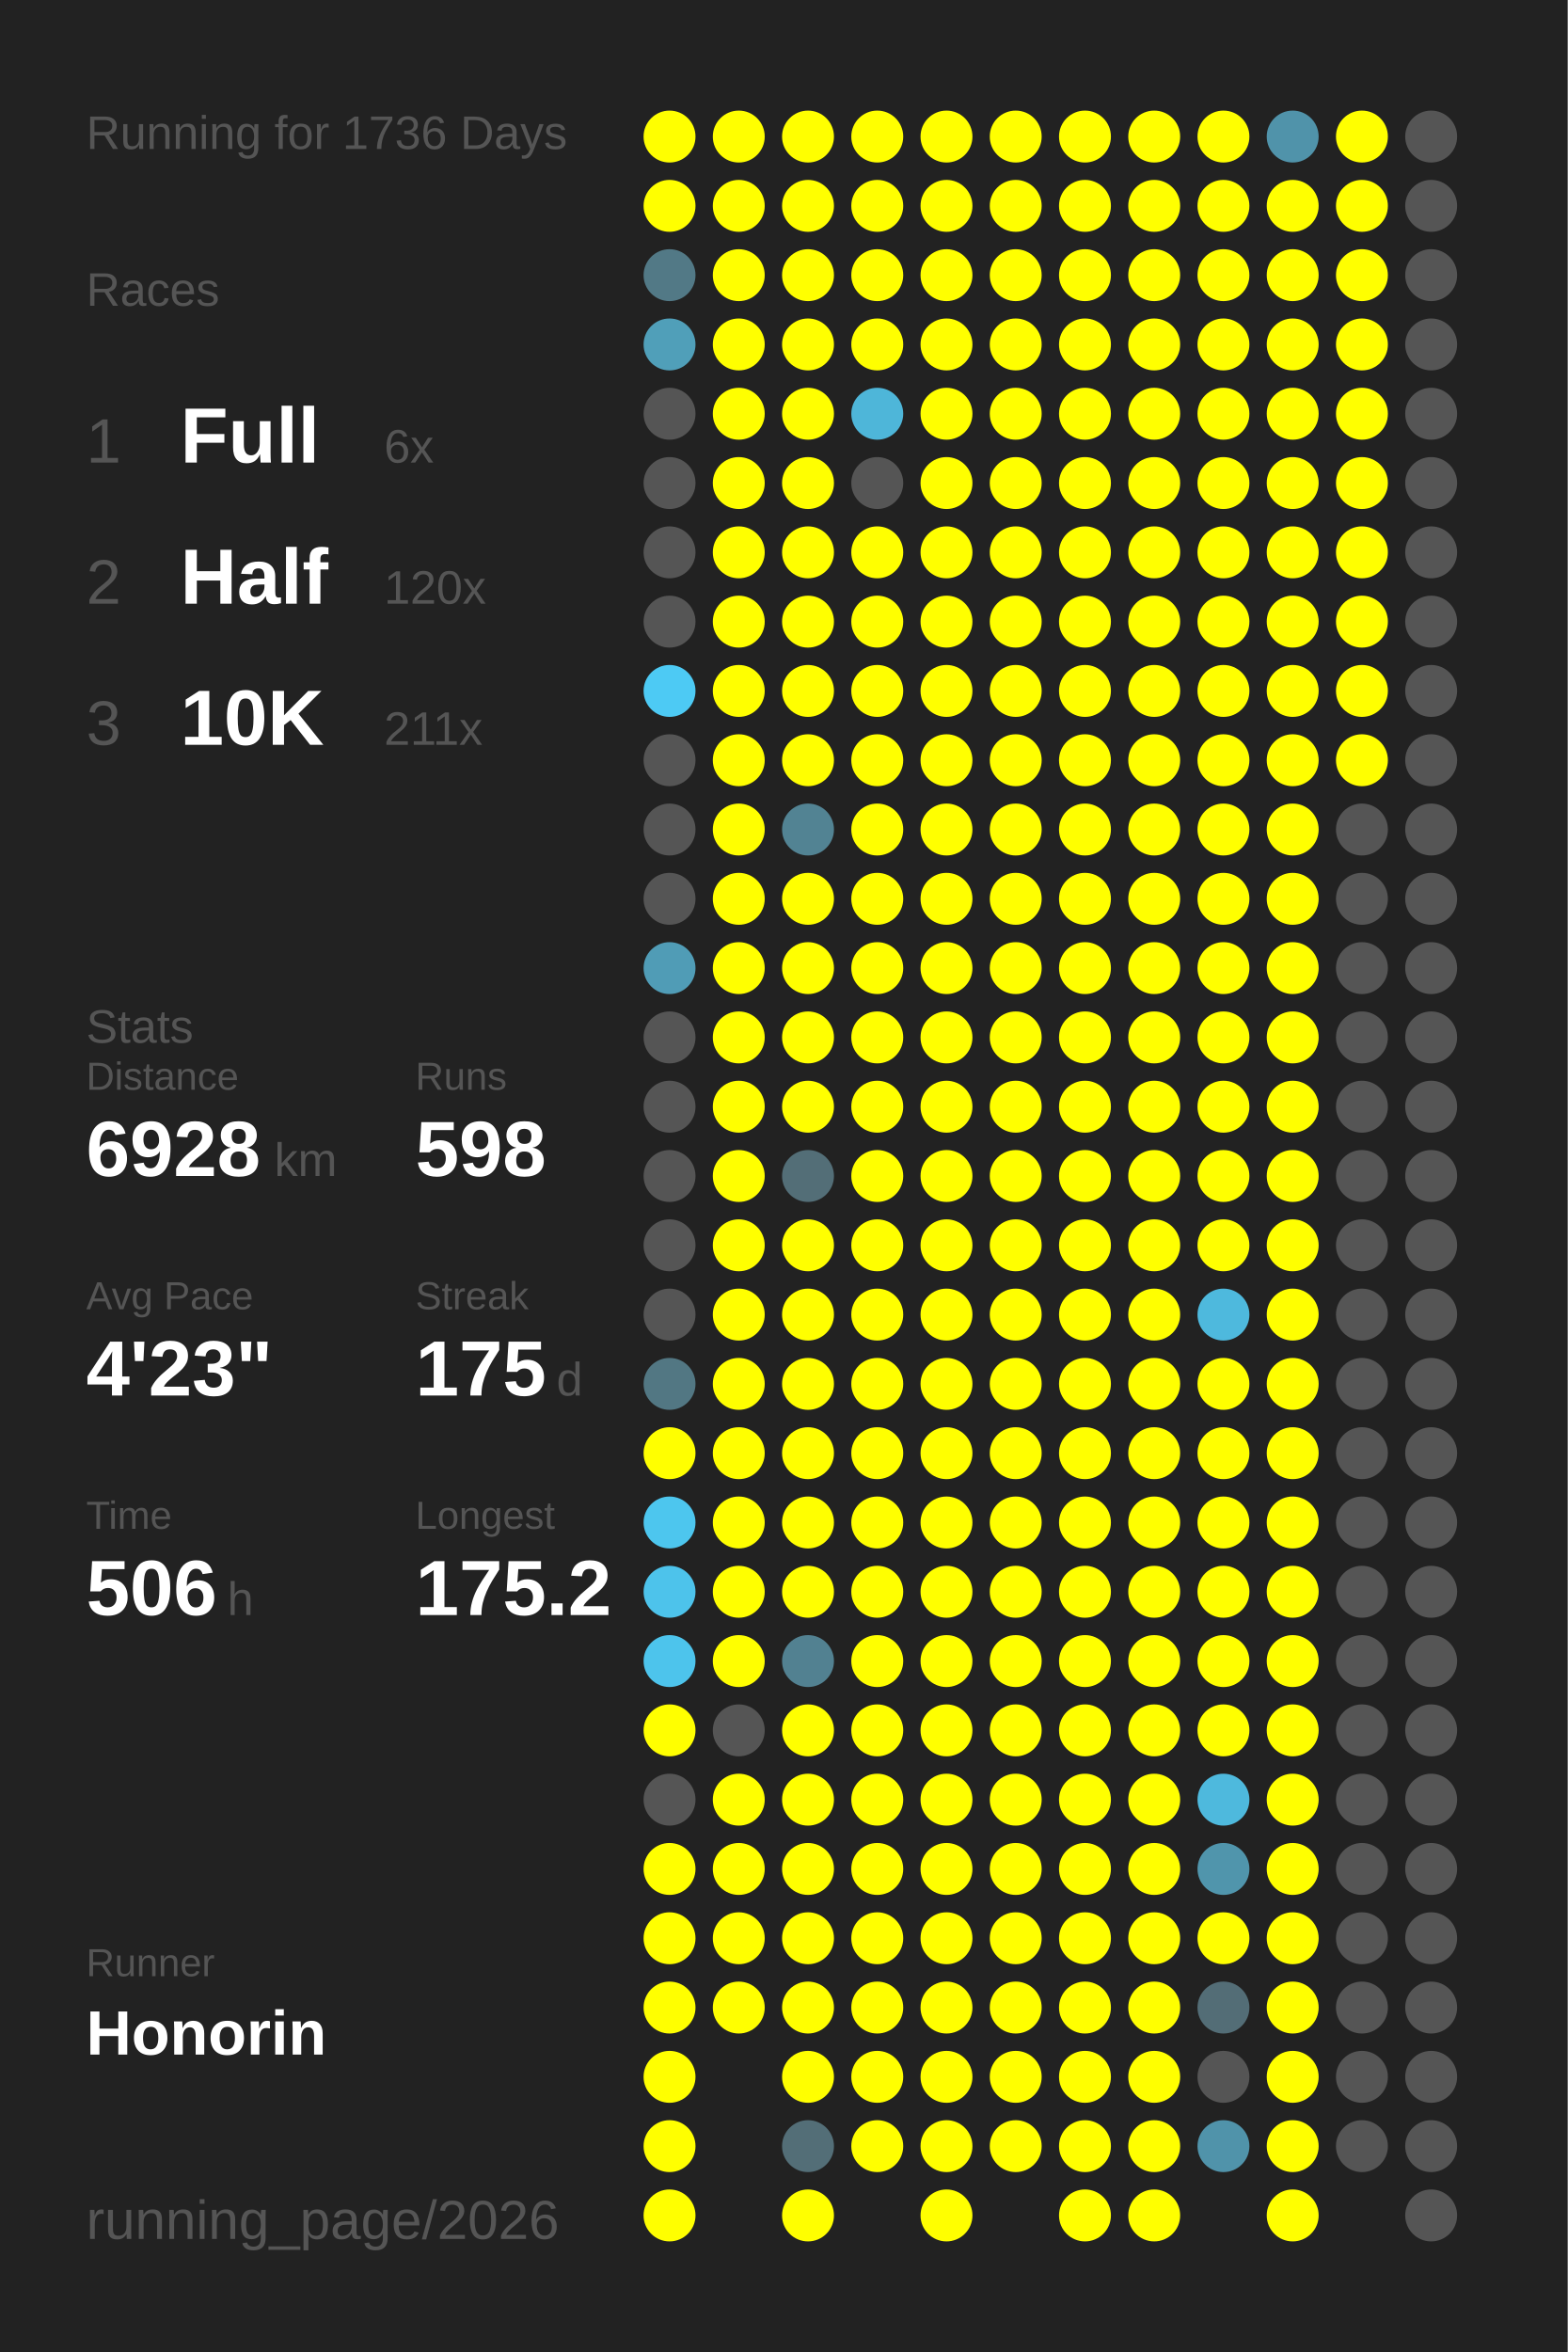
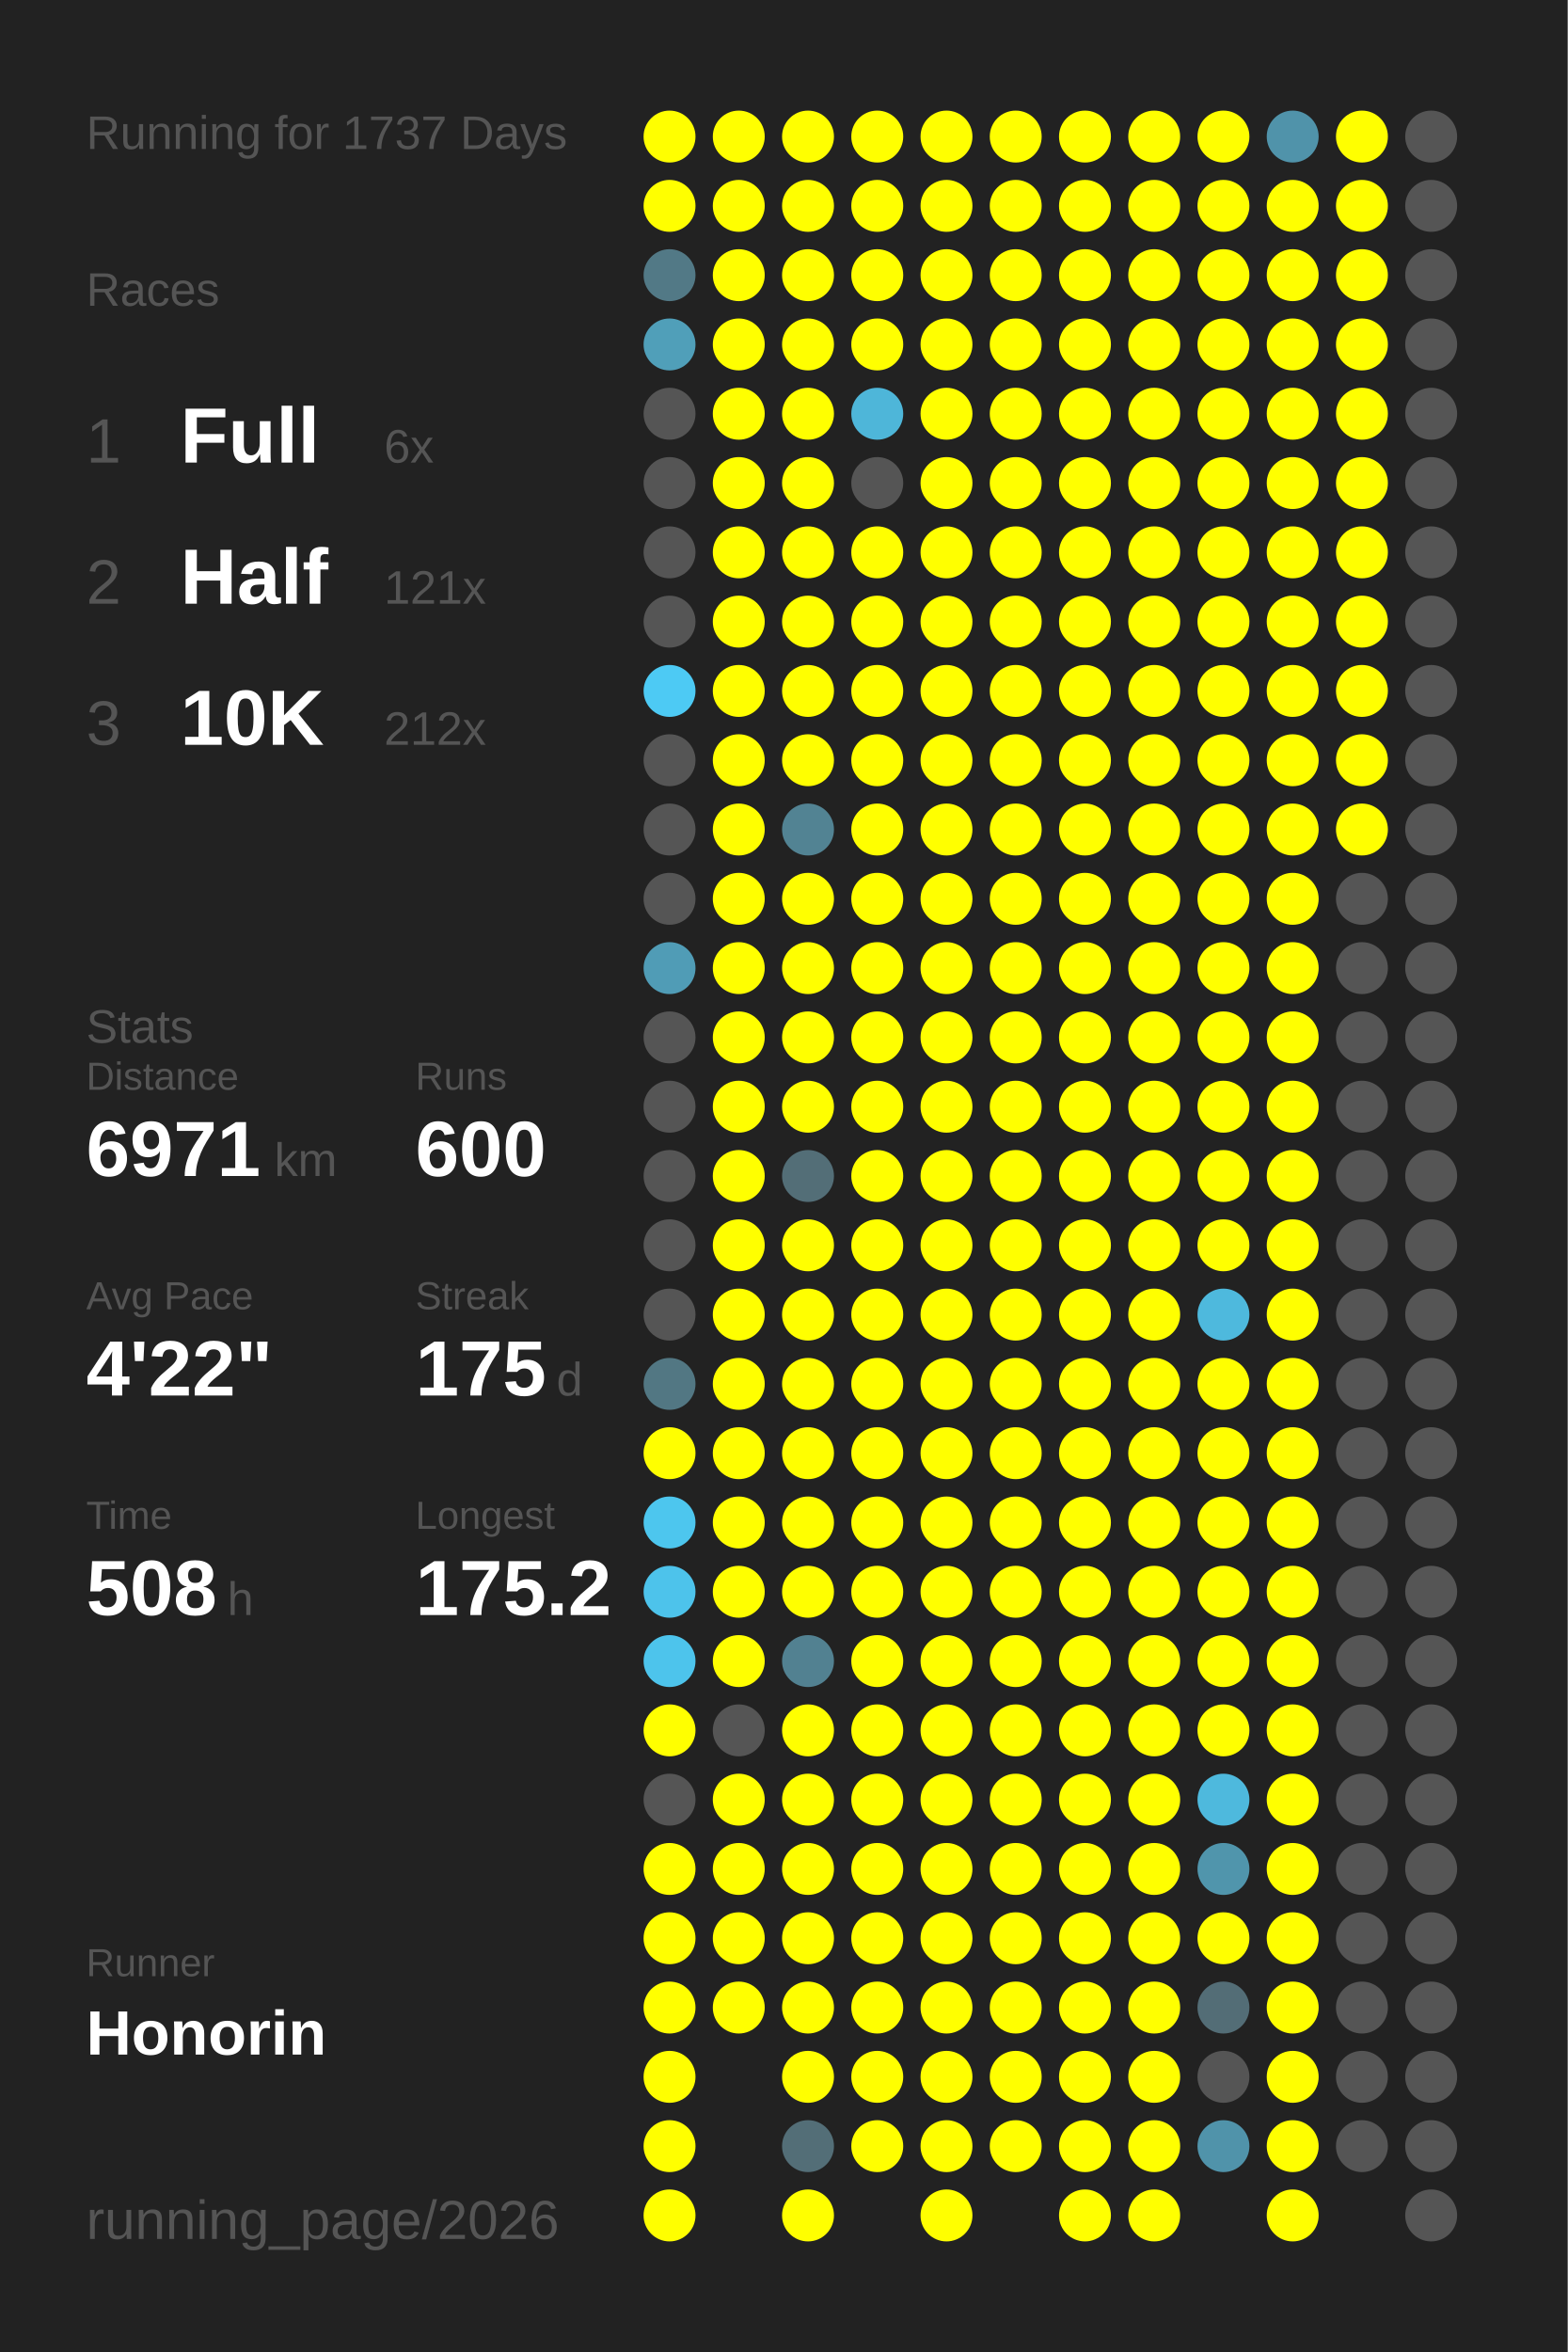
<svg xmlns="http://www.w3.org/2000/svg" baseProfile="full" height="300mm" version="1.1" viewBox="0,0,200,300" width="200mm">
  <defs />
  <rect fill="#222222" height="300" width="200" x="0" y="0" />
-   <text fill="#555555" style="font-size:6px; font-family:Arial;" x="11" y="19">Running for 1736 Days</text>
+   <text fill="#555555" style="font-size:6px; font-family:Arial;" x="11" y="19">Running for 1737 Days</text>
  <text fill="#555555" style="font-size:6px; font-family:Arial;" x="11" y="39">Races</text>
  <text fill="#555555" style="font-size:8px; font-family:Arial;" x="11" y="59">1</text>
  <text fill="#FFFFFF" style="font-size:10px; font-family:Arial; font-weight:bold;" x="23" y="59">Full</text>
  <text fill="#555555" style="font-size:6px; font-family:Arial;" x="49" y="59">6x</text>
  <text fill="#555555" style="font-size:8px; font-family:Arial;" x="11" y="77">2</text>
  <text fill="#FFFFFF" style="font-size:10px; font-family:Arial; font-weight:bold;" x="23" y="77">Half</text>
-   <text fill="#555555" style="font-size:6px; font-family:Arial;" x="49" y="77">120x</text>
+   <text fill="#555555" style="font-size:6px; font-family:Arial;" x="49" y="77">121x</text>
  <text fill="#555555" style="font-size:8px; font-family:Arial;" x="11" y="95">3</text>
  <text fill="#FFFFFF" style="font-size:10px; font-family:Arial; font-weight:bold;" x="23" y="95">10K</text>
-   <text fill="#555555" style="font-size:6px; font-family:Arial;" x="49" y="95">211x</text>
+   <text fill="#555555" style="font-size:6px; font-family:Arial;" x="49" y="95">212x</text>
  <text fill="#555555" style="font-size:6px; font-family:Arial;" x="11" y="133">Stats</text>
  <text fill="#555555" style="font-size:5px; font-family:Arial;" x="11" y="139">Distance</text>
-   <text fill="#FFFFFF" style="font-size:10px; font-family:Arial; font-weight:bold;" x="11" y="150">6928</text>
+   <text fill="#FFFFFF" style="font-size:10px; font-family:Arial; font-weight:bold;" x="11" y="150">6971</text>
  <text fill="#555555" style="font-size:6px; font-family:Arial;" x="35" y="150">km</text>
  <text fill="#555555" style="font-size:5px; font-family:Arial;" x="53" y="139">Runs</text>
-   <text fill="#FFFFFF" style="font-size:10px; font-family:Arial; font-weight:bold;" x="53" y="150">598</text>
+   <text fill="#FFFFFF" style="font-size:10px; font-family:Arial; font-weight:bold;" x="53" y="150">600</text>
  <text fill="#555555" style="font-size:5px; font-family:Arial;" x="11" y="167">Avg Pace</text>
-   <text fill="#FFFFFF" style="font-size:10px; font-family:Arial; font-weight:bold;" x="11" y="178">4'23"</text>
+   <text fill="#FFFFFF" style="font-size:10px; font-family:Arial; font-weight:bold;" x="11" y="178">4'22"</text>
  <text fill="#555555" style="font-size:5px; font-family:Arial;" x="53" y="167">Streak</text>
  <text fill="#FFFFFF" style="font-size:10px; font-family:Arial; font-weight:bold;" x="53" y="178">175</text>
  <text fill="#555555" style="font-size:6px; font-family:Arial;" x="71" y="178">d</text>
  <text fill="#555555" style="font-size:5px; font-family:Arial;" x="11" y="195">Time</text>
-   <text fill="#FFFFFF" style="font-size:10px; font-family:Arial; font-weight:bold;" x="11" y="206">506</text>
+   <text fill="#FFFFFF" style="font-size:10px; font-family:Arial; font-weight:bold;" x="11" y="206">508</text>
  <text fill="#555555" style="font-size:6px; font-family:Arial;" x="29" y="206">h</text>
  <text fill="#555555" style="font-size:5px; font-family:Arial;" x="53" y="195">Longest</text>
  <text fill="#FFFFFF" style="font-size:10px; font-family:Arial; font-weight:bold;" x="53" y="206">175.2</text>
  <text fill="#555555" style="font-size:5px; font-family:Arial;" x="11" y="252.065">Runner</text>
  <text fill="#FFFFFF" style="font-size:8px; font-family:Arial; font-weight:bold;" x="11" y="262.065">Honorin</text>
  <text fill="#555555" style="font-size:7px; font-family:Arial;" x="11" y="285.581">running_page/2026</text>
  <circle cx="85.417" cy="17.419" fill="#FFFF00" r="3.312" />
  <circle cx="85.417" cy="26.258" fill="#FFFF00" r="3.312" />
  <circle cx="85.417" cy="35.097" fill="#527986" r="3.312" />
  <circle cx="85.417" cy="43.935" fill="#509fb9" r="3.312" />
  <circle cx="85.417" cy="52.774" fill="#555555" r="3.312" />
  <circle cx="85.417" cy="61.613" fill="#555555" r="3.312" />
  <circle cx="85.417" cy="70.452" fill="#555555" r="3.312" />
  <circle cx="85.417" cy="79.29" fill="#555555" r="3.312" />
  <circle cx="85.417" cy="88.129" fill="#4dcaf4" r="3.312" />
  <circle cx="85.417" cy="96.968" fill="#555555" r="3.312" />
  <circle cx="85.417" cy="105.806" fill="#555555" r="3.312" />
  <circle cx="85.417" cy="114.645" fill="#555555" r="3.312" />
  <circle cx="85.417" cy="123.484" fill="#509cb6" r="3.312" />
  <circle cx="85.417" cy="132.323" fill="#555555" r="3.312" />
  <circle cx="85.417" cy="141.161" fill="#555555" r="3.312" />
  <circle cx="85.417" cy="150" fill="#555555" r="3.312" />
  <circle cx="85.417" cy="158.839" fill="#555555" r="3.312" />
  <circle cx="85.417" cy="167.677" fill="#555555" r="3.312" />
  <circle cx="85.417" cy="176.516" fill="#527783" r="3.312" />
  <circle cx="85.417" cy="185.355" fill="#FFFF00" r="3.312" />
  <circle cx="85.417" cy="194.194" fill="#4dc6ee" r="3.312" />
  <circle cx="85.417" cy="203.032" fill="#4dc3eb" r="3.312" />
  <circle cx="85.417" cy="211.871" fill="#4dc4ec" r="3.312" />
  <circle cx="85.417" cy="220.71" fill="#FFFF00" r="3.312" />
  <circle cx="85.417" cy="229.548" fill="#555555" r="3.312" />
  <circle cx="85.417" cy="238.387" fill="#FFFF00" r="3.312" />
  <circle cx="85.417" cy="247.226" fill="#FFFF00" r="3.312" />
  <circle cx="85.417" cy="256.065" fill="#FFFF00" r="3.312" />
  <circle cx="85.417" cy="264.903" fill="#FFFF00" r="3.312" />
  <circle cx="85.417" cy="273.742" fill="#FFFF00" r="3.312" />
  <circle cx="85.417" cy="282.581" fill="#FFFF00" r="3.312" />
  <circle cx="94.25" cy="17.419" fill="#FFFF00" r="3.312" />
  <circle cx="94.25" cy="26.258" fill="#FFFF00" r="3.312" />
  <circle cx="94.25" cy="35.097" fill="#FFFF00" r="3.312" />
  <circle cx="94.25" cy="43.935" fill="#FFFF00" r="3.312" />
  <circle cx="94.25" cy="52.774" fill="#FFFF00" r="3.312" />
  <circle cx="94.25" cy="61.613" fill="#FFFF00" r="3.312" />
  <circle cx="94.25" cy="70.452" fill="#FFFF00" r="3.312" />
  <circle cx="94.25" cy="79.29" fill="#FFFF00" r="3.312" />
  <circle cx="94.25" cy="88.129" fill="#FFFF00" r="3.312" />
  <circle cx="94.25" cy="96.968" fill="#FFFF00" r="3.312" />
  <circle cx="94.25" cy="105.806" fill="#FFFF00" r="3.312" />
  <circle cx="94.25" cy="114.645" fill="#FFFF00" r="3.312" />
  <circle cx="94.25" cy="123.484" fill="#FFFF00" r="3.312" />
  <circle cx="94.25" cy="132.323" fill="#FFFF00" r="3.312" />
  <circle cx="94.25" cy="141.161" fill="#FFFF00" r="3.312" />
  <circle cx="94.25" cy="150" fill="#FFFF00" r="3.312" />
  <circle cx="94.25" cy="158.839" fill="#FFFF00" r="3.312" />
  <circle cx="94.25" cy="167.677" fill="#FFFF00" r="3.312" />
  <circle cx="94.25" cy="176.516" fill="#FFFF00" r="3.312" />
  <circle cx="94.25" cy="185.355" fill="#FFFF00" r="3.312" />
  <circle cx="94.25" cy="194.194" fill="#FFFF00" r="3.312" />
  <circle cx="94.25" cy="203.032" fill="#FFFF00" r="3.312" />
  <circle cx="94.25" cy="211.871" fill="#FFFF00" r="3.312" />
  <circle cx="94.25" cy="220.71" fill="#555555" r="3.312" />
  <circle cx="94.25" cy="229.548" fill="#FFFF00" r="3.312" />
  <circle cx="94.25" cy="238.387" fill="#FFFF00" r="3.312" />
  <circle cx="94.25" cy="247.226" fill="#FFFF00" r="3.312" />
  <circle cx="94.25" cy="256.065" fill="#FFFF00" r="3.312" />
  <circle cx="103.083" cy="17.419" fill="#FFFF00" r="3.312" />
  <circle cx="103.083" cy="26.258" fill="#FFFF00" r="3.312" />
  <circle cx="103.083" cy="35.097" fill="#FFFF00" r="3.312" />
  <circle cx="103.083" cy="43.935" fill="#FFFF00" r="3.312" />
  <circle cx="103.083" cy="52.774" fill="#FFFF00" r="3.312" />
  <circle cx="103.083" cy="61.613" fill="#FFFF00" r="3.312" />
  <circle cx="103.083" cy="70.452" fill="#FFFF00" r="3.312" />
  <circle cx="103.083" cy="79.29" fill="#FFFF00" r="3.312" />
  <circle cx="103.083" cy="88.129" fill="#FFFF00" r="3.312" />
  <circle cx="103.083" cy="96.968" fill="#FFFF00" r="3.312" />
  <circle cx="103.083" cy="105.806" fill="#528393" r="3.312" />
  <circle cx="103.083" cy="114.645" fill="#FFFF00" r="3.312" />
  <circle cx="103.083" cy="123.484" fill="#FFFF00" r="3.312" />
  <circle cx="103.083" cy="132.323" fill="#FFFF00" r="3.312" />
  <circle cx="103.083" cy="141.161" fill="#FFFF00" r="3.312" />
  <circle cx="103.083" cy="150" fill="#536e77" r="3.312" />
  <circle cx="103.083" cy="158.839" fill="#FFFF00" r="3.312" />
  <circle cx="103.083" cy="167.677" fill="#FFFF00" r="3.312" />
  <circle cx="103.083" cy="176.516" fill="#FFFF00" r="3.312" />
  <circle cx="103.083" cy="185.355" fill="#FFFF00" r="3.312" />
  <circle cx="103.083" cy="194.194" fill="#FFFF00" r="3.312" />
  <circle cx="103.083" cy="203.032" fill="#FFFF00" r="3.312" />
  <circle cx="103.083" cy="211.871" fill="#528191" r="3.312" />
  <circle cx="103.083" cy="220.71" fill="#FFFF00" r="3.312" />
  <circle cx="103.083" cy="229.548" fill="#FFFF00" r="3.312" />
  <circle cx="103.083" cy="238.387" fill="#FFFF00" r="3.312" />
  <circle cx="103.083" cy="247.226" fill="#FFFF00" r="3.312" />
  <circle cx="103.083" cy="256.065" fill="#FFFF00" r="3.312" />
  <circle cx="103.083" cy="264.903" fill="#FFFF00" r="3.312" />
  <circle cx="103.083" cy="273.742" fill="#536e77" r="3.312" />
  <circle cx="103.083" cy="282.581" fill="#FFFF00" r="3.312" />
  <circle cx="111.917" cy="17.419" fill="#FFFF00" r="3.312" />
  <circle cx="111.917" cy="26.258" fill="#FFFF00" r="3.312" />
  <circle cx="111.917" cy="35.097" fill="#FFFF00" r="3.312" />
  <circle cx="111.917" cy="43.935" fill="#FFFF00" r="3.312" />
  <circle cx="111.917" cy="52.774" fill="#4eb6d9" r="3.312" />
  <circle cx="111.917" cy="61.613" fill="#555555" r="3.312" />
  <circle cx="111.917" cy="70.452" fill="#FFFF00" r="3.312" />
  <circle cx="111.917" cy="79.29" fill="#FFFF00" r="3.312" />
  <circle cx="111.917" cy="88.129" fill="#FFFF00" r="3.312" />
  <circle cx="111.917" cy="96.968" fill="#FFFF00" r="3.312" />
  <circle cx="111.917" cy="105.806" fill="#FFFF00" r="3.312" />
  <circle cx="111.917" cy="114.645" fill="#FFFF00" r="3.312" />
  <circle cx="111.917" cy="123.484" fill="#FFFF00" r="3.312" />
  <circle cx="111.917" cy="132.323" fill="#FFFF00" r="3.312" />
  <circle cx="111.917" cy="141.161" fill="#FFFF00" r="3.312" />
  <circle cx="111.917" cy="150" fill="#FFFF00" r="3.312" />
  <circle cx="111.917" cy="158.839" fill="#FFFF00" r="3.312" />
  <circle cx="111.917" cy="167.677" fill="#FFFF00" r="3.312" />
  <circle cx="111.917" cy="176.516" fill="#FFFF00" r="3.312" />
  <circle cx="111.917" cy="185.355" fill="#FFFF00" r="3.312" />
  <circle cx="111.917" cy="194.194" fill="#FFFF00" r="3.312" />
  <circle cx="111.917" cy="203.032" fill="#FFFF00" r="3.312" />
  <circle cx="111.917" cy="211.871" fill="#FFFF00" r="3.312" />
  <circle cx="111.917" cy="220.71" fill="#FFFF00" r="3.312" />
  <circle cx="111.917" cy="229.548" fill="#FFFF00" r="3.312" />
  <circle cx="111.917" cy="238.387" fill="#FFFF00" r="3.312" />
  <circle cx="111.917" cy="247.226" fill="#FFFF00" r="3.312" />
  <circle cx="111.917" cy="256.065" fill="#FFFF00" r="3.312" />
  <circle cx="111.917" cy="264.903" fill="#FFFF00" r="3.312" />
  <circle cx="111.917" cy="273.742" fill="#FFFF00" r="3.312" />
  <circle cx="120.75" cy="17.419" fill="#FFFF00" r="3.312" />
  <circle cx="120.75" cy="26.258" fill="#FFFF00" r="3.312" />
  <circle cx="120.75" cy="35.097" fill="#FFFF00" r="3.312" />
  <circle cx="120.75" cy="43.935" fill="#FFFF00" r="3.312" />
  <circle cx="120.75" cy="52.774" fill="#FFFF00" r="3.312" />
  <circle cx="120.75" cy="61.613" fill="#FFFF00" r="3.312" />
  <circle cx="120.75" cy="70.452" fill="#FFFF00" r="3.312" />
  <circle cx="120.75" cy="79.29" fill="#FFFF00" r="3.312" />
  <circle cx="120.75" cy="88.129" fill="#FFFF00" r="3.312" />
  <circle cx="120.75" cy="96.968" fill="#FFFF00" r="3.312" />
  <circle cx="120.75" cy="105.806" fill="#FFFF00" r="3.312" />
  <circle cx="120.75" cy="114.645" fill="#FFFF00" r="3.312" />
  <circle cx="120.75" cy="123.484" fill="#FFFF00" r="3.312" />
  <circle cx="120.75" cy="132.323" fill="#FFFF00" r="3.312" />
  <circle cx="120.75" cy="141.161" fill="#FFFF00" r="3.312" />
  <circle cx="120.75" cy="150" fill="#FFFF00" r="3.312" />
  <circle cx="120.75" cy="158.839" fill="#FFFF00" r="3.312" />
  <circle cx="120.75" cy="167.677" fill="#FFFF00" r="3.312" />
  <circle cx="120.75" cy="176.516" fill="#FFFF00" r="3.312" />
  <circle cx="120.75" cy="185.355" fill="#FFFF00" r="3.312" />
  <circle cx="120.75" cy="194.194" fill="#FFFF00" r="3.312" />
  <circle cx="120.75" cy="203.032" fill="#FFFF00" r="3.312" />
  <circle cx="120.75" cy="211.871" fill="#FFFF00" r="3.312" />
  <circle cx="120.75" cy="220.71" fill="#FFFF00" r="3.312" />
  <circle cx="120.75" cy="229.548" fill="#FFFF00" r="3.312" />
  <circle cx="120.75" cy="238.387" fill="#FFFF00" r="3.312" />
  <circle cx="120.75" cy="247.226" fill="#FFFF00" r="3.312" />
  <circle cx="120.75" cy="256.065" fill="#FFFF00" r="3.312" />
  <circle cx="120.75" cy="264.903" fill="#FFFF00" r="3.312" />
  <circle cx="120.75" cy="273.742" fill="#FFFF00" r="3.312" />
  <circle cx="120.75" cy="282.581" fill="#FFFF00" r="3.312" />
  <circle cx="129.583" cy="17.419" fill="#FFFF00" r="3.312" />
  <circle cx="129.583" cy="26.258" fill="#FFFF00" r="3.312" />
  <circle cx="129.583" cy="35.097" fill="#FFFF00" r="3.312" />
  <circle cx="129.583" cy="43.935" fill="#FFFF00" r="3.312" />
  <circle cx="129.583" cy="52.774" fill="#FFFF00" r="3.312" />
  <circle cx="129.583" cy="61.613" fill="#FFFF00" r="3.312" />
  <circle cx="129.583" cy="70.452" fill="#FFFF00" r="3.312" />
  <circle cx="129.583" cy="79.29" fill="#FFFF00" r="3.312" />
  <circle cx="129.583" cy="88.129" fill="#FFFF00" r="3.312" />
  <circle cx="129.583" cy="96.968" fill="#FFFF00" r="3.312" />
  <circle cx="129.583" cy="105.806" fill="#FFFF00" r="3.312" />
  <circle cx="129.583" cy="114.645" fill="#FFFF00" r="3.312" />
  <circle cx="129.583" cy="123.484" fill="#FFFF00" r="3.312" />
  <circle cx="129.583" cy="132.323" fill="#FFFF00" r="3.312" />
  <circle cx="129.583" cy="141.161" fill="#FFFF00" r="3.312" />
  <circle cx="129.583" cy="150" fill="#FFFF00" r="3.312" />
  <circle cx="129.583" cy="158.839" fill="#FFFF00" r="3.312" />
  <circle cx="129.583" cy="167.677" fill="#FFFF00" r="3.312" />
  <circle cx="129.583" cy="176.516" fill="#FFFF00" r="3.312" />
  <circle cx="129.583" cy="185.355" fill="#FFFF00" r="3.312" />
  <circle cx="129.583" cy="194.194" fill="#FFFF00" r="3.312" />
  <circle cx="129.583" cy="203.032" fill="#FFFF00" r="3.312" />
  <circle cx="129.583" cy="211.871" fill="#FFFF00" r="3.312" />
  <circle cx="129.583" cy="220.71" fill="#FFFF00" r="3.312" />
  <circle cx="129.583" cy="229.548" fill="#FFFF00" r="3.312" />
  <circle cx="129.583" cy="238.387" fill="#FFFF00" r="3.312" />
  <circle cx="129.583" cy="247.226" fill="#FFFF00" r="3.312" />
  <circle cx="129.583" cy="256.065" fill="#FFFF00" r="3.312" />
  <circle cx="129.583" cy="264.903" fill="#FFFF00" r="3.312" />
  <circle cx="129.583" cy="273.742" fill="#FFFF00" r="3.312" />
  <circle cx="138.417" cy="17.419" fill="#FFFF00" r="3.312" />
  <circle cx="138.417" cy="26.258" fill="#FFFF00" r="3.312" />
  <circle cx="138.417" cy="35.097" fill="#FFFF00" r="3.312" />
  <circle cx="138.417" cy="43.935" fill="#FFFF00" r="3.312" />
  <circle cx="138.417" cy="52.774" fill="#FFFF00" r="3.312" />
  <circle cx="138.417" cy="61.613" fill="#FFFF00" r="3.312" />
  <circle cx="138.417" cy="70.452" fill="#FFFF00" r="3.312" />
  <circle cx="138.417" cy="79.29" fill="#FFFF00" r="3.312" />
  <circle cx="138.417" cy="88.129" fill="#FFFF00" r="3.312" />
  <circle cx="138.417" cy="96.968" fill="#FFFF00" r="3.312" />
  <circle cx="138.417" cy="105.806" fill="#FFFF00" r="3.312" />
  <circle cx="138.417" cy="114.645" fill="#FFFF00" r="3.312" />
  <circle cx="138.417" cy="123.484" fill="#FFFF00" r="3.312" />
  <circle cx="138.417" cy="132.323" fill="#FFFF00" r="3.312" />
  <circle cx="138.417" cy="141.161" fill="#FFFF00" r="3.312" />
  <circle cx="138.417" cy="150" fill="#FFFF00" r="3.312" />
  <circle cx="138.417" cy="158.839" fill="#FFFF00" r="3.312" />
  <circle cx="138.417" cy="167.677" fill="#FFFF00" r="3.312" />
  <circle cx="138.417" cy="176.516" fill="#FFFF00" r="3.312" />
  <circle cx="138.417" cy="185.355" fill="#FFFF00" r="3.312" />
  <circle cx="138.417" cy="194.194" fill="#FFFF00" r="3.312" />
  <circle cx="138.417" cy="203.032" fill="#FFFF00" r="3.312" />
  <circle cx="138.417" cy="211.871" fill="#FFFF00" r="3.312" />
  <circle cx="138.417" cy="220.71" fill="#FFFF00" r="3.312" />
  <circle cx="138.417" cy="229.548" fill="#FFFF00" r="3.312" />
  <circle cx="138.417" cy="238.387" fill="#FFFF00" r="3.312" />
  <circle cx="138.417" cy="247.226" fill="#FFFF00" r="3.312" />
  <circle cx="138.417" cy="256.065" fill="#FFFF00" r="3.312" />
  <circle cx="138.417" cy="264.903" fill="#FFFF00" r="3.312" />
  <circle cx="138.417" cy="273.742" fill="#FFFF00" r="3.312" />
  <circle cx="138.417" cy="282.581" fill="#FFFF00" r="3.312" />
  <circle cx="147.25" cy="17.419" fill="#FFFF00" r="3.312" />
  <circle cx="147.25" cy="26.258" fill="#FFFF00" r="3.312" />
  <circle cx="147.25" cy="35.097" fill="#FFFF00" r="3.312" />
  <circle cx="147.25" cy="43.935" fill="#FFFF00" r="3.312" />
  <circle cx="147.25" cy="52.774" fill="#FFFF00" r="3.312" />
  <circle cx="147.25" cy="61.613" fill="#FFFF00" r="3.312" />
  <circle cx="147.25" cy="70.452" fill="#FFFF00" r="3.312" />
  <circle cx="147.25" cy="79.29" fill="#FFFF00" r="3.312" />
  <circle cx="147.25" cy="88.129" fill="#FFFF00" r="3.312" />
  <circle cx="147.25" cy="96.968" fill="#FFFF00" r="3.312" />
  <circle cx="147.25" cy="105.806" fill="#FFFF00" r="3.312" />
  <circle cx="147.25" cy="114.645" fill="#FFFF00" r="3.312" />
  <circle cx="147.25" cy="123.484" fill="#FFFF00" r="3.312" />
  <circle cx="147.25" cy="132.323" fill="#FFFF00" r="3.312" />
  <circle cx="147.25" cy="141.161" fill="#FFFF00" r="3.312" />
  <circle cx="147.25" cy="150" fill="#FFFF00" r="3.312" />
  <circle cx="147.25" cy="158.839" fill="#FFFF00" r="3.312" />
  <circle cx="147.25" cy="167.677" fill="#FFFF00" r="3.312" />
  <circle cx="147.25" cy="176.516" fill="#FFFF00" r="3.312" />
  <circle cx="147.25" cy="185.355" fill="#FFFF00" r="3.312" />
  <circle cx="147.25" cy="194.194" fill="#FFFF00" r="3.312" />
  <circle cx="147.25" cy="203.032" fill="#FFFF00" r="3.312" />
  <circle cx="147.25" cy="211.871" fill="#FFFF00" r="3.312" />
  <circle cx="147.25" cy="220.71" fill="#FFFF00" r="3.312" />
  <circle cx="147.25" cy="229.548" fill="#FFFF00" r="3.312" />
  <circle cx="147.25" cy="238.387" fill="#FFFF00" r="3.312" />
  <circle cx="147.25" cy="247.226" fill="#FFFF00" r="3.312" />
  <circle cx="147.25" cy="256.065" fill="#FFFF00" r="3.312" />
  <circle cx="147.25" cy="264.903" fill="#FFFF00" r="3.312" />
  <circle cx="147.25" cy="273.742" fill="#FFFF00" r="3.312" />
  <circle cx="147.25" cy="282.581" fill="#FFFF00" r="3.312" />
  <circle cx="156.083" cy="17.419" fill="#FFFF00" r="3.312" />
  <circle cx="156.083" cy="26.258" fill="#FFFF00" r="3.312" />
  <circle cx="156.083" cy="35.097" fill="#FFFF00" r="3.312" />
  <circle cx="156.083" cy="43.935" fill="#FFFF00" r="3.312" />
  <circle cx="156.083" cy="52.774" fill="#FFFF00" r="3.312" />
  <circle cx="156.083" cy="61.613" fill="#FFFF00" r="3.312" />
  <circle cx="156.083" cy="70.452" fill="#FFFF00" r="3.312" />
  <circle cx="156.083" cy="79.29" fill="#FFFF00" r="3.312" />
  <circle cx="156.083" cy="88.129" fill="#FFFF00" r="3.312" />
  <circle cx="156.083" cy="96.968" fill="#FFFF00" r="3.312" />
  <circle cx="156.083" cy="105.806" fill="#FFFF00" r="3.312" />
  <circle cx="156.083" cy="114.645" fill="#FFFF00" r="3.312" />
  <circle cx="156.083" cy="123.484" fill="#FFFF00" r="3.312" />
  <circle cx="156.083" cy="132.323" fill="#FFFF00" r="3.312" />
  <circle cx="156.083" cy="141.161" fill="#FFFF00" r="3.312" />
  <circle cx="156.083" cy="150" fill="#FFFF00" r="3.312" />
  <circle cx="156.083" cy="158.839" fill="#FFFF00" r="3.312" />
  <circle cx="156.083" cy="167.677" fill="#4eb9dd" r="3.312" />
  <circle cx="156.083" cy="176.516" fill="#FFFF00" r="3.312" />
  <circle cx="156.083" cy="185.355" fill="#FFFF00" r="3.312" />
  <circle cx="156.083" cy="194.194" fill="#FFFF00" r="3.312" />
  <circle cx="156.083" cy="203.032" fill="#FFFF00" r="3.312" />
  <circle cx="156.083" cy="211.871" fill="#FFFF00" r="3.312" />
  <circle cx="156.083" cy="220.71" fill="#FFFF00" r="3.312" />
  <circle cx="156.083" cy="229.548" fill="#4eb9dd" r="3.312" />
  <circle cx="156.083" cy="238.387" fill="#5095ac" r="3.312" />
  <circle cx="156.083" cy="247.226" fill="#FFFF00" r="3.312" />
  <circle cx="156.083" cy="256.065" fill="#536d76" r="3.312" />
  <circle cx="156.083" cy="264.903" fill="#555555" r="3.312" />
  <circle cx="156.083" cy="273.742" fill="#5093aa" r="3.312" />
  <circle cx="164.917" cy="17.419" fill="#5093aa" r="3.312" />
  <circle cx="164.917" cy="26.258" fill="#FFFF00" r="3.312" />
  <circle cx="164.917" cy="35.097" fill="#FFFF00" r="3.312" />
  <circle cx="164.917" cy="43.935" fill="#FFFF00" r="3.312" />
  <circle cx="164.917" cy="52.774" fill="#FFFF00" r="3.312" />
  <circle cx="164.917" cy="61.613" fill="#FFFF00" r="3.312" />
  <circle cx="164.917" cy="70.452" fill="#FFFF00" r="3.312" />
  <circle cx="164.917" cy="79.29" fill="#FFFF00" r="3.312" />
  <circle cx="164.917" cy="88.129" fill="#FFFF00" r="3.312" />
  <circle cx="164.917" cy="96.968" fill="#FFFF00" r="3.312" />
  <circle cx="164.917" cy="105.806" fill="#FFFF00" r="3.312" />
  <circle cx="164.917" cy="114.645" fill="#FFFF00" r="3.312" />
  <circle cx="164.917" cy="123.484" fill="#FFFF00" r="3.312" />
  <circle cx="164.917" cy="132.323" fill="#FFFF00" r="3.312" />
  <circle cx="164.917" cy="141.161" fill="#FFFF00" r="3.312" />
  <circle cx="164.917" cy="150" fill="#FFFF00" r="3.312" />
  <circle cx="164.917" cy="158.839" fill="#FFFF00" r="3.312" />
  <circle cx="164.917" cy="167.677" fill="#FFFF00" r="3.312" />
  <circle cx="164.917" cy="176.516" fill="#FFFF00" r="3.312" />
  <circle cx="164.917" cy="185.355" fill="#FFFF00" r="3.312" />
  <circle cx="164.917" cy="194.194" fill="#FFFF00" r="3.312" />
  <circle cx="164.917" cy="203.032" fill="#FFFF00" r="3.312" />
  <circle cx="164.917" cy="211.871" fill="#FFFF00" r="3.312" />
  <circle cx="164.917" cy="220.71" fill="#FFFF00" r="3.312" />
  <circle cx="164.917" cy="229.548" fill="#FFFF00" r="3.312" />
  <circle cx="164.917" cy="238.387" fill="#FFFF00" r="3.312" />
  <circle cx="164.917" cy="247.226" fill="#FFFF00" r="3.312" />
  <circle cx="164.917" cy="256.065" fill="#FFFF00" r="3.312" />
  <circle cx="164.917" cy="264.903" fill="#FFFF00" r="3.312" />
  <circle cx="164.917" cy="273.742" fill="#FFFF00" r="3.312" />
  <circle cx="164.917" cy="282.581" fill="#FFFF00" r="3.312" />
  <circle cx="173.75" cy="17.419" fill="#FFFF00" r="3.312" />
  <circle cx="173.75" cy="26.258" fill="#FFFF00" r="3.312" />
  <circle cx="173.75" cy="35.097" fill="#FFFF00" r="3.312" />
  <circle cx="173.75" cy="43.935" fill="#FFFF00" r="3.312" />
  <circle cx="173.75" cy="52.774" fill="#FFFF00" r="3.312" />
  <circle cx="173.75" cy="61.613" fill="#FFFF00" r="3.312" />
  <circle cx="173.75" cy="70.452" fill="#FFFF00" r="3.312" />
  <circle cx="173.75" cy="79.29" fill="#FFFF00" r="3.312" />
  <circle cx="173.75" cy="88.129" fill="#FFFF00" r="3.312" />
  <circle cx="173.75" cy="96.968" fill="#FFFF00" r="3.312" />
-   <circle cx="173.75" cy="105.806" fill="#555555" r="3.312" />
+   <circle cx="173.75" cy="105.806" fill="#FFFF00" r="3.312" />
  <circle cx="173.75" cy="114.645" fill="#555555" r="3.312" />
  <circle cx="173.75" cy="123.484" fill="#555555" r="3.312" />
  <circle cx="173.75" cy="132.323" fill="#555555" r="3.312" />
  <circle cx="173.75" cy="141.161" fill="#555555" r="3.312" />
  <circle cx="173.75" cy="150" fill="#555555" r="3.312" />
  <circle cx="173.75" cy="158.839" fill="#555555" r="3.312" />
  <circle cx="173.75" cy="167.677" fill="#555555" r="3.312" />
  <circle cx="173.75" cy="176.516" fill="#555555" r="3.312" />
  <circle cx="173.75" cy="185.355" fill="#555555" r="3.312" />
  <circle cx="173.75" cy="194.194" fill="#555555" r="3.312" />
  <circle cx="173.75" cy="203.032" fill="#555555" r="3.312" />
  <circle cx="173.75" cy="211.871" fill="#555555" r="3.312" />
  <circle cx="173.75" cy="220.71" fill="#555555" r="3.312" />
  <circle cx="173.75" cy="229.548" fill="#555555" r="3.312" />
  <circle cx="173.75" cy="238.387" fill="#555555" r="3.312" />
  <circle cx="173.75" cy="247.226" fill="#555555" r="3.312" />
  <circle cx="173.75" cy="256.065" fill="#555555" r="3.312" />
  <circle cx="173.75" cy="264.903" fill="#555555" r="3.312" />
  <circle cx="173.75" cy="273.742" fill="#555555" r="3.312" />
  <circle cx="182.583" cy="17.419" fill="#555555" r="3.312" />
  <circle cx="182.583" cy="26.258" fill="#555555" r="3.312" />
  <circle cx="182.583" cy="35.097" fill="#555555" r="3.312" />
  <circle cx="182.583" cy="43.935" fill="#555555" r="3.312" />
  <circle cx="182.583" cy="52.774" fill="#555555" r="3.312" />
  <circle cx="182.583" cy="61.613" fill="#555555" r="3.312" />
  <circle cx="182.583" cy="70.452" fill="#555555" r="3.312" />
  <circle cx="182.583" cy="79.29" fill="#555555" r="3.312" />
  <circle cx="182.583" cy="88.129" fill="#555555" r="3.312" />
  <circle cx="182.583" cy="96.968" fill="#555555" r="3.312" />
  <circle cx="182.583" cy="105.806" fill="#555555" r="3.312" />
  <circle cx="182.583" cy="114.645" fill="#555555" r="3.312" />
  <circle cx="182.583" cy="123.484" fill="#555555" r="3.312" />
  <circle cx="182.583" cy="132.323" fill="#555555" r="3.312" />
  <circle cx="182.583" cy="141.161" fill="#555555" r="3.312" />
  <circle cx="182.583" cy="150" fill="#555555" r="3.312" />
  <circle cx="182.583" cy="158.839" fill="#555555" r="3.312" />
  <circle cx="182.583" cy="167.677" fill="#555555" r="3.312" />
  <circle cx="182.583" cy="176.516" fill="#555555" r="3.312" />
  <circle cx="182.583" cy="185.355" fill="#555555" r="3.312" />
  <circle cx="182.583" cy="194.194" fill="#555555" r="3.312" />
  <circle cx="182.583" cy="203.032" fill="#555555" r="3.312" />
  <circle cx="182.583" cy="211.871" fill="#555555" r="3.312" />
  <circle cx="182.583" cy="220.71" fill="#555555" r="3.312" />
  <circle cx="182.583" cy="229.548" fill="#555555" r="3.312" />
  <circle cx="182.583" cy="238.387" fill="#555555" r="3.312" />
  <circle cx="182.583" cy="247.226" fill="#555555" r="3.312" />
  <circle cx="182.583" cy="256.065" fill="#555555" r="3.312" />
  <circle cx="182.583" cy="264.903" fill="#555555" r="3.312" />
  <circle cx="182.583" cy="273.742" fill="#555555" r="3.312" />
  <circle cx="182.583" cy="282.581" fill="#555555" r="3.312" />
</svg>
